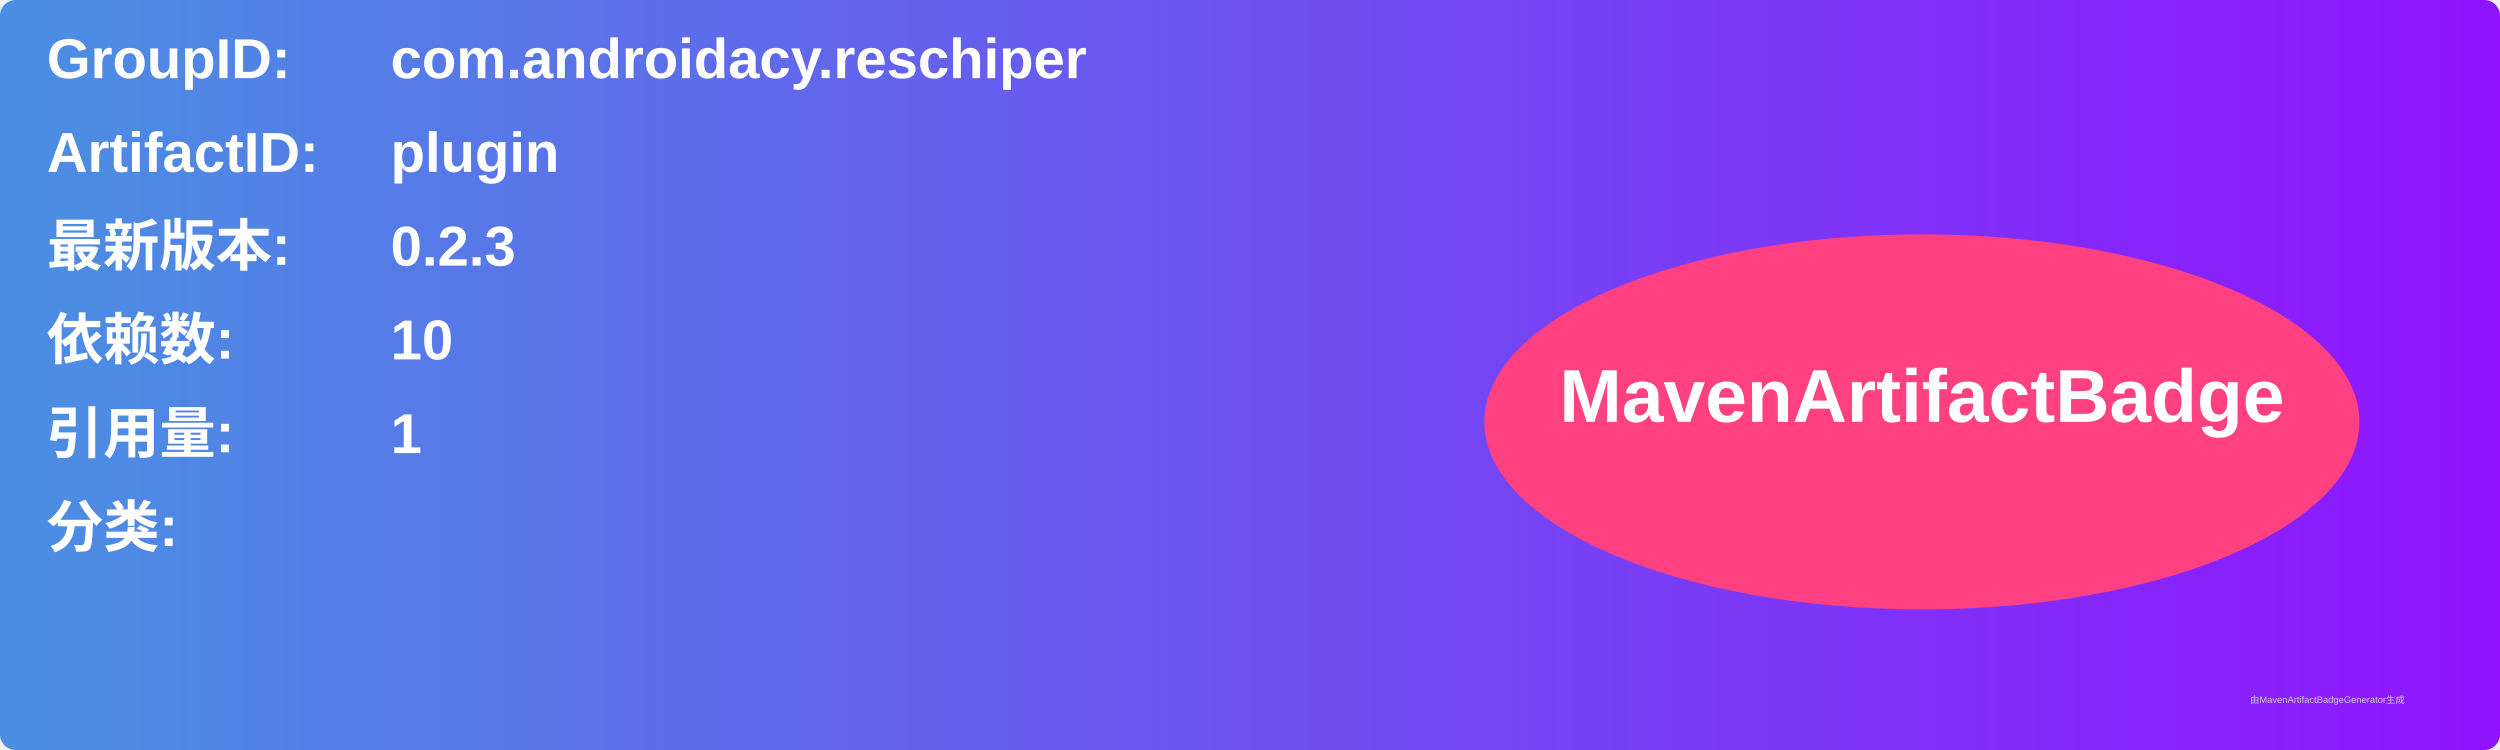
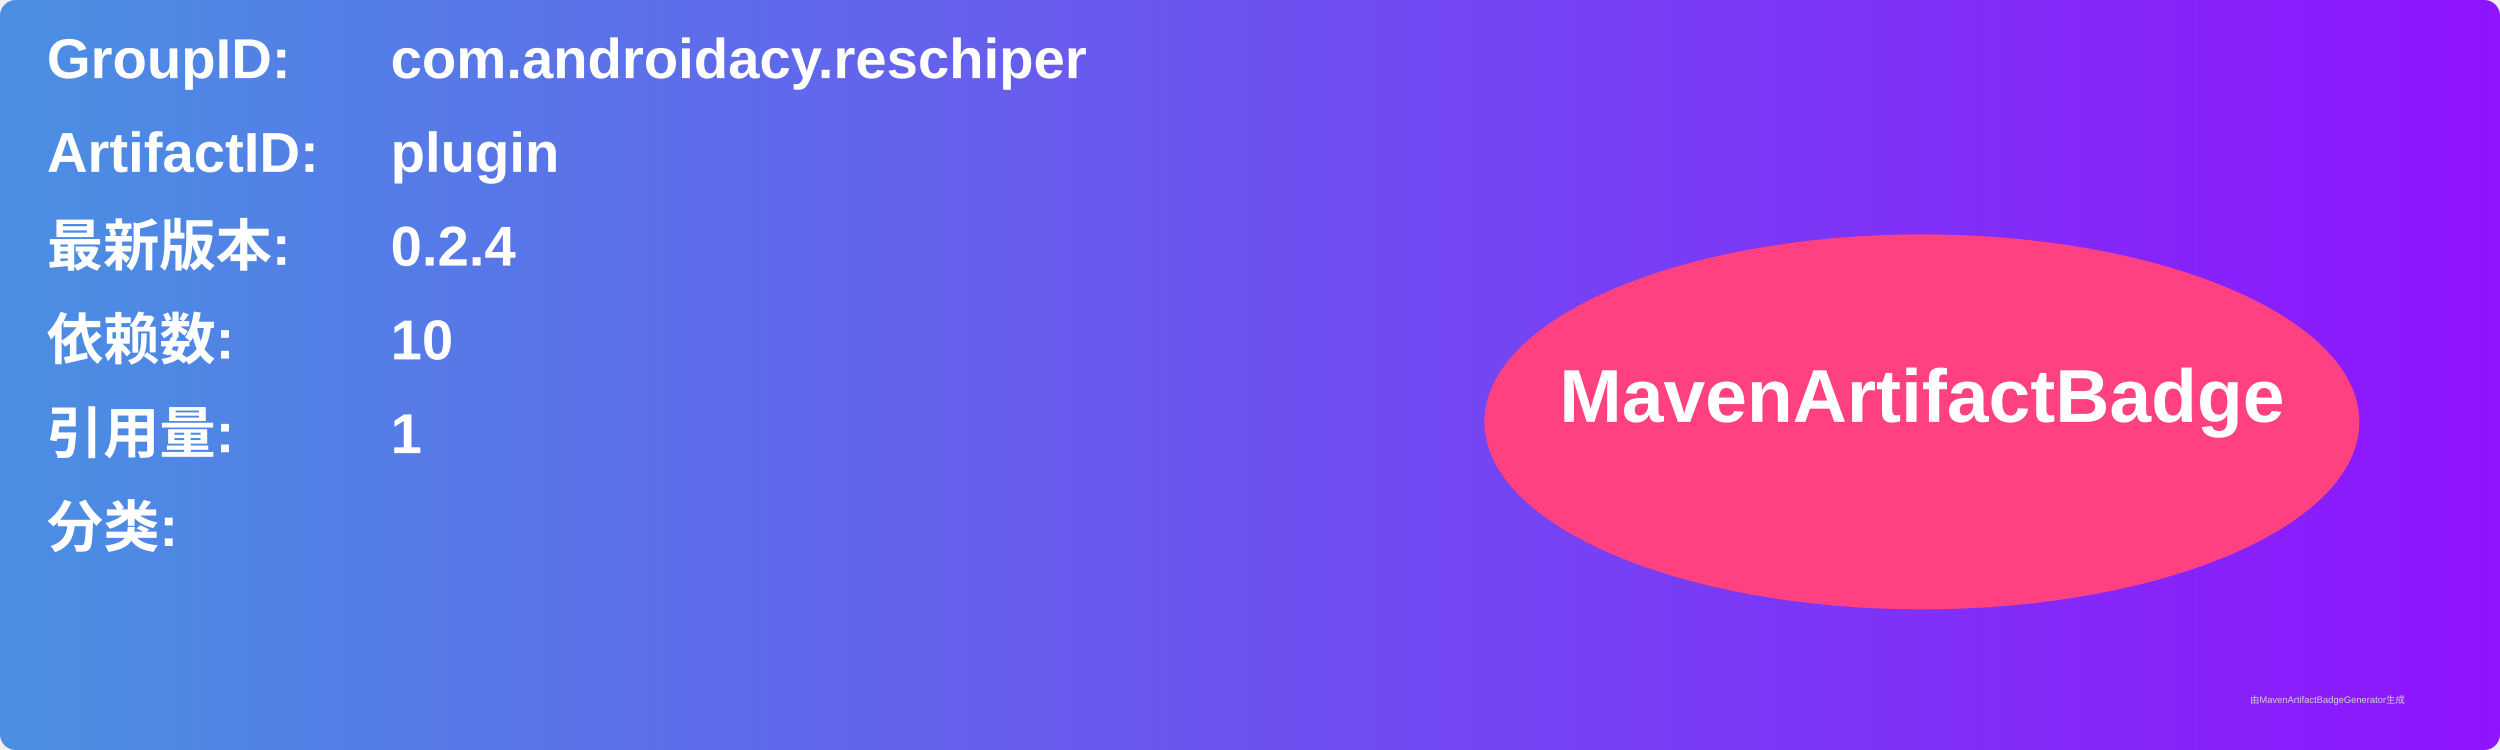
<svg xmlns="http://www.w3.org/2000/svg" width="800" height="240" viewBox="0 0 800 240">
  <linearGradient id="grad" x1="0%" y1="0%" x2="100%" y2="0%">
    <stop offset="0%" stop-color="#4a90e2" />
    <stop offset="100%" stop-color="#9013fe" />
  </linearGradient>
  <rect width="100%" height="100%" rx="5" ry="5" fill="url(#grad)" />
  <g transform="translate(15, 15)">
    <text x="0" y="10" font-family="Arial" font-size="18" fill="white" font-weight="bold" width="260">GroupID:</text>
    <text x="110" y="10" font-family="Arial" font-size="18" fill="white" font-weight="bold" width="460">com.androidacy.reschiper</text>
    <text x="0" y="40" font-family="Arial" font-size="18" fill="white" font-weight="bold" width="260">ArtifactID:</text>
    <text x="110" y="40" font-family="Arial" font-size="18" fill="white" font-weight="bold" width="460">plugin</text>
    <text x="0" y="70" font-family="Arial" font-size="18" fill="white" font-weight="bold">最新版本:</text>
    <text x="110" y="70" font-family="Arial" font-size="18" fill="white" font-weight="bold">
-       <tspan font-weight="bold">0.2.3</tspan>
+       <tspan font-weight="bold">0.2.4</tspan>
    </text>
    <text x="0" y="100" font-family="Arial" font-size="18" fill="white" font-weight="bold">依赖数: </text>
    <text x="110" y="100" font-family="Arial" font-size="18" fill="white">
      <tspan font-weight="bold">10</tspan>
    </text>
    <text x="0" y="130" font-family="Arial" font-size="18" fill="white" font-weight="bold">引用量: </text>
    <text x="110" y="130" font-family="Arial" font-size="18" fill="white">
      <tspan font-weight="bold">1</tspan>
    </text>
    <text x="0" y="160" font-family="Arial" font-size="18" fill="white" font-weight="bold">分类:</text>
    <text x="10" y="190" font-family="Arial" font-size="10" fill="white">
      <tspan font-weight="bold" />
    </text>
    <ellipse cx="600" cy="120" rx="140" ry="60" fill="#ff4081" />
    <text x="600" y="120" text-anchor="middle" font-family="Arial" font-size="24" fill="white" font-weight="bold">MavenArtifactBadge</text>
  </g>
  <text x="720" y="225" font-family="Arial" font-size="3" fill="#d0d0d0">由MavenArtifactBadgeGenerator生成</text>
</svg>
